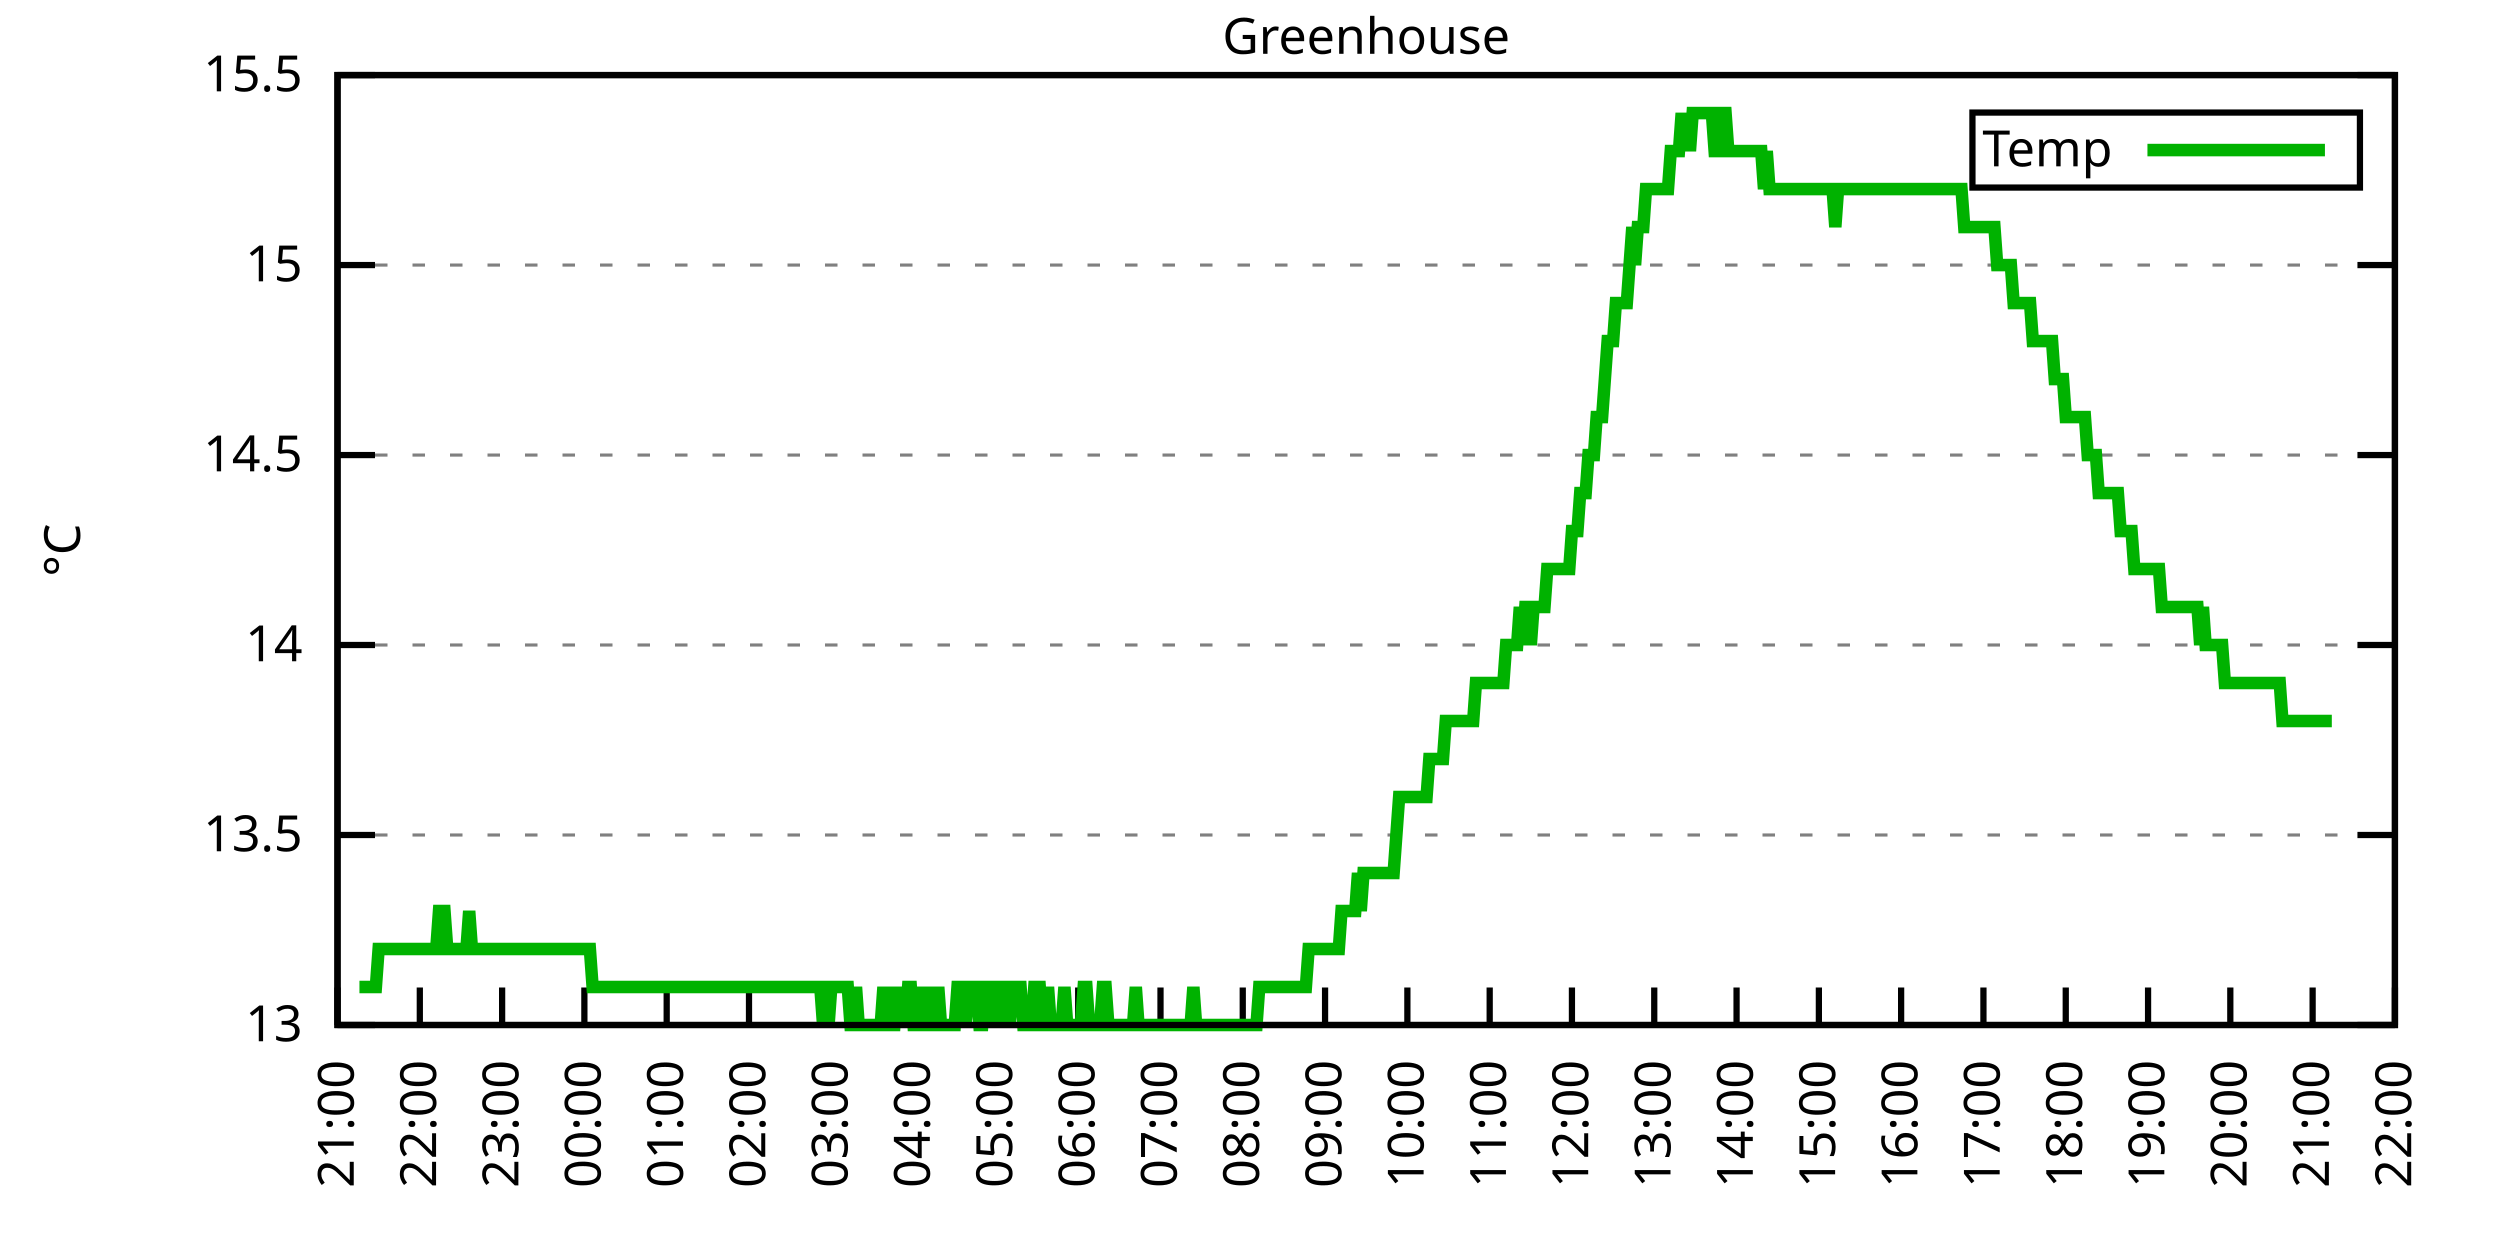
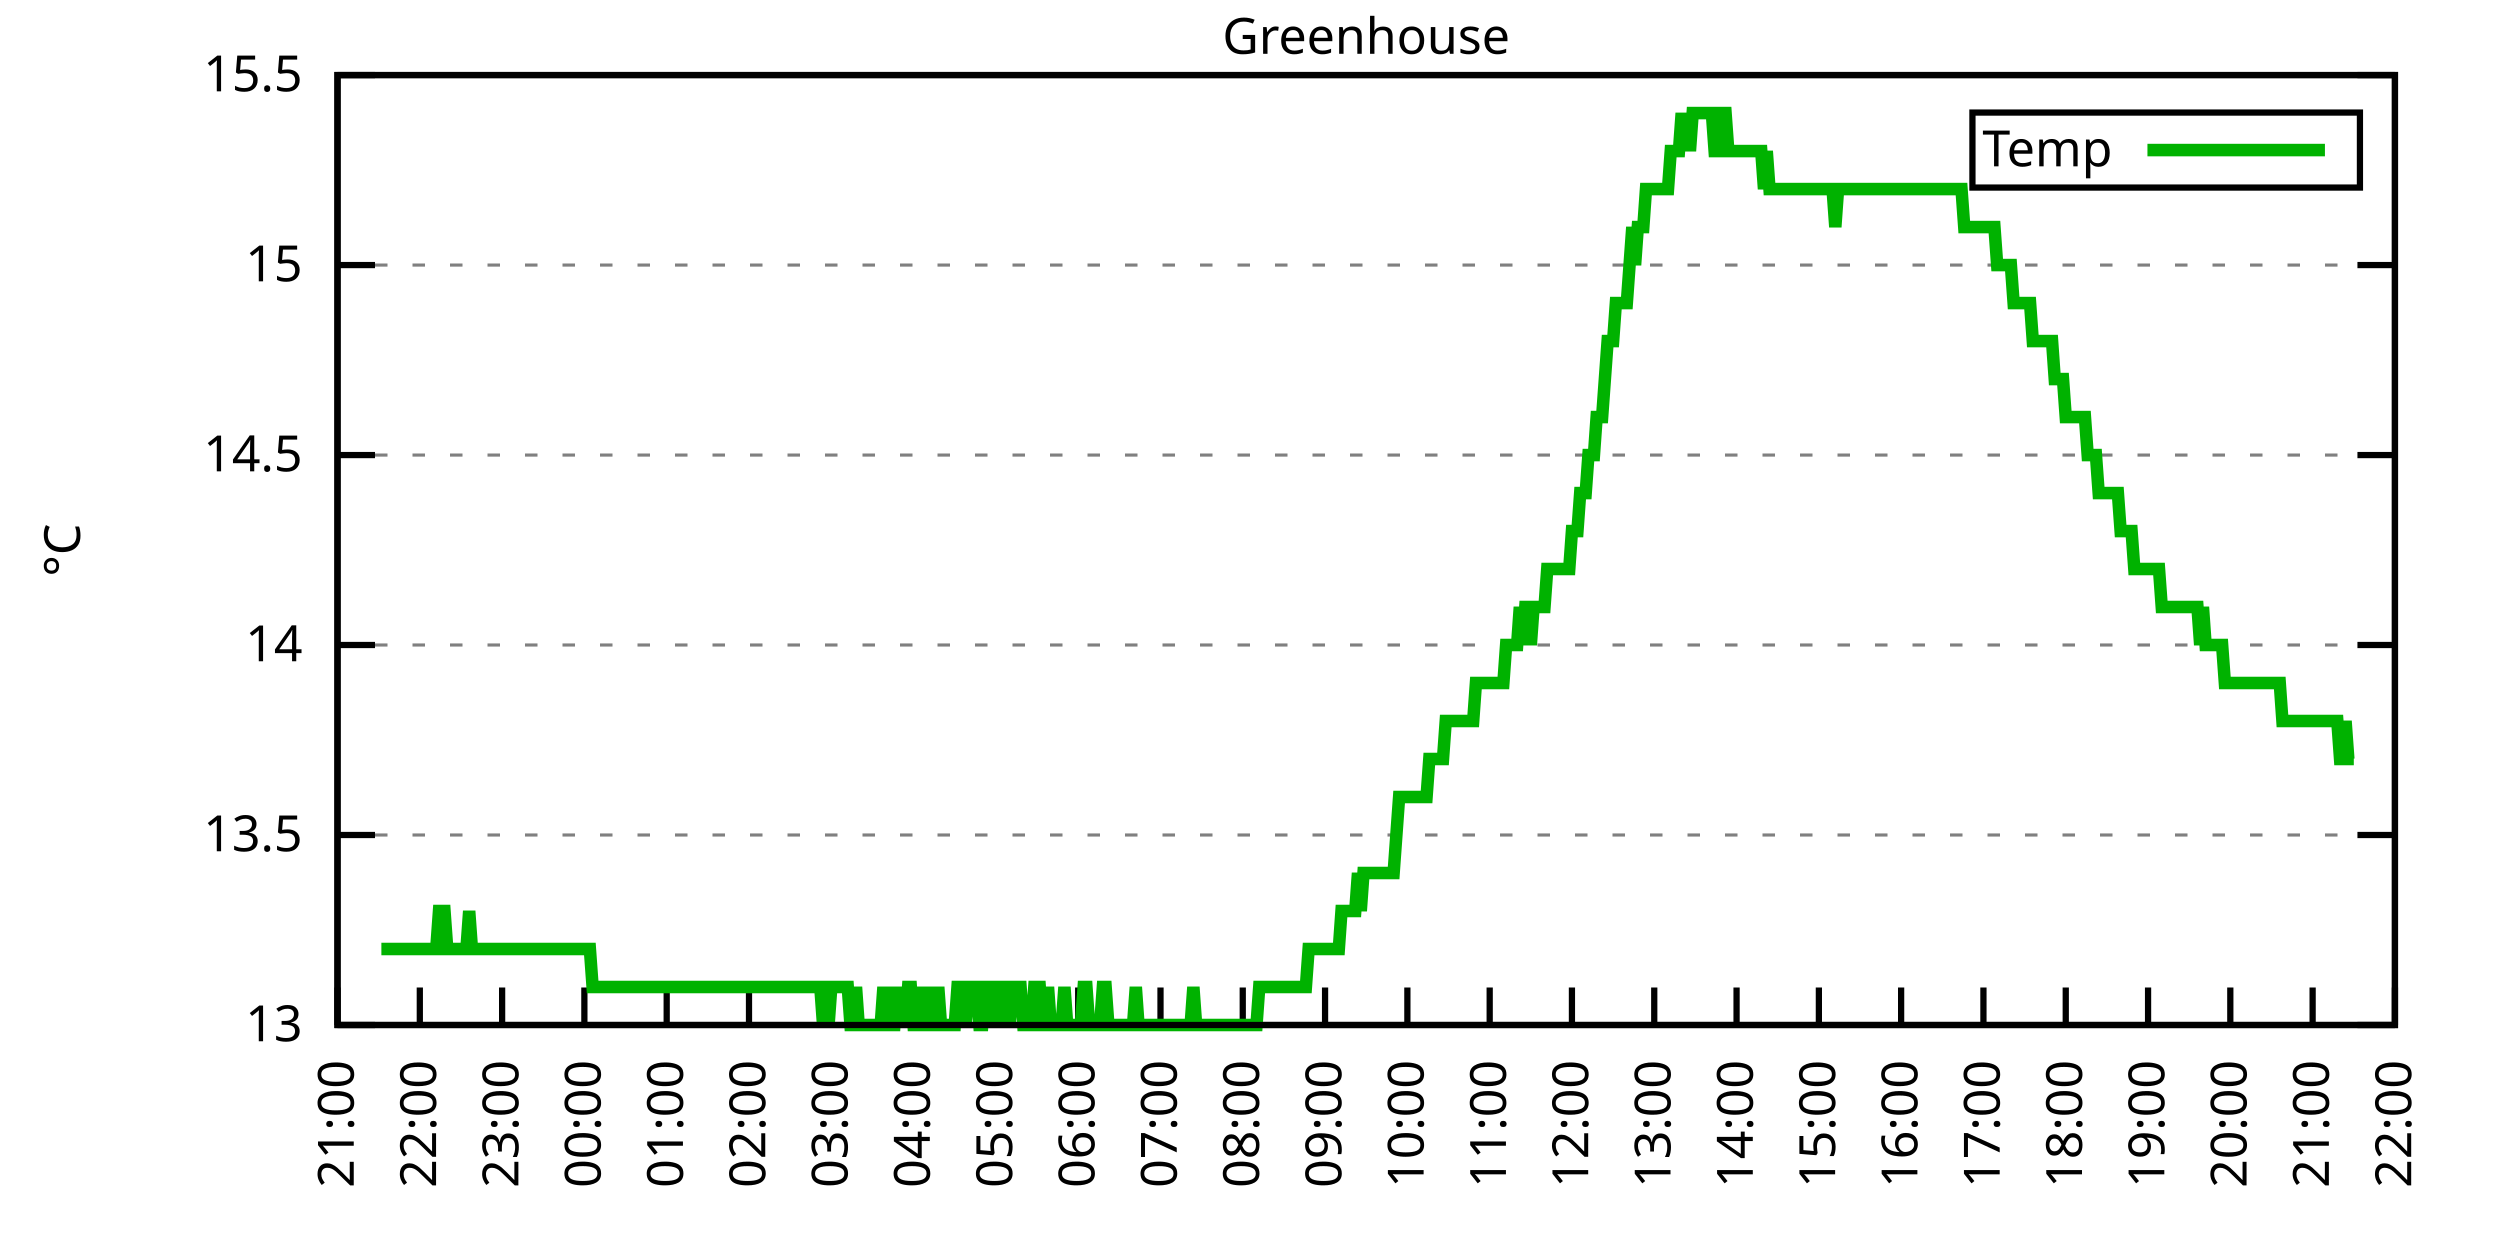
<svg xmlns="http://www.w3.org/2000/svg" xmlns:xlink="http://www.w3.org/1999/xlink" width="400" height="200" viewBox="0 0 400 200">
  <g id="gnuplot_canvas">
    <rect x="0" y="0" width="400" height="200" fill="none" />
    <defs>
      <circle id="gpDot" r="0.5" stroke-width="0.5" stroke="currentColor" />
      <path id="gpPt0" stroke-width="0.333" stroke="currentColor" d="M-1,0 h2 M0,-1 v2" />
      <path id="gpPt1" stroke-width="0.333" stroke="currentColor" d="M-1,-1 L1,1 M1,-1 L-1,1" />
      <path id="gpPt2" stroke-width="0.333" stroke="currentColor" d="M-1,0 L1,0 M0,-1 L0,1 M-1,-1 L1,1 M-1,1 L1,-1" />
      <rect id="gpPt3" stroke-width="0.333" stroke="currentColor" x="-1" y="-1" width="2" height="2" />
      <rect id="gpPt4" stroke-width="0.333" stroke="currentColor" fill="currentColor" x="-1" y="-1" width="2" height="2" />
      <circle id="gpPt5" stroke-width="0.333" stroke="currentColor" cx="0" cy="0" r="1" />
      <use xlink:href="#gpPt5" id="gpPt6" fill="currentColor" stroke="none" />
      <path id="gpPt7" stroke-width="0.333" stroke="currentColor" d="M0,-1.33 L-1.33,0.67 L1.33,0.67 z" />
      <use xlink:href="#gpPt7" id="gpPt8" fill="currentColor" stroke="none" />
      <use xlink:href="#gpPt7" id="gpPt9" stroke="currentColor" transform="rotate(180)" />
      <use xlink:href="#gpPt9" id="gpPt10" fill="currentColor" stroke="none" />
      <use xlink:href="#gpPt3" id="gpPt11" stroke="currentColor" transform="rotate(45)" />
      <use xlink:href="#gpPt11" id="gpPt12" fill="currentColor" stroke="none" />
      <path id="gpPt13" stroke-width="0.333" stroke="currentColor" d="M0,1.330 L1.265,0.411 L0.782,-1.067 L-0.782,-1.076 L-1.265,0.411 z" />
      <use xlink:href="#gpPt13" id="gpPt14" fill="currentColor" stroke="none" />
      <filter id="textbox" filterUnits="objectBoundingBox" x="0" y="0" height="1" width="1">
        <feFlood flood-color="white" flood-opacity="1" result="bgnd" />
        <feComposite in="SourceGraphic" in2="bgnd" operator="atop" />
      </filter>
      <filter id="greybox" filterUnits="objectBoundingBox" x="0" y="0" height="1" width="1">
        <feFlood flood-color="lightgrey" flood-opacity="1" result="grey" />
        <feComposite in="SourceGraphic" in2="grey" operator="atop" />
      </filter>
    </defs>
    <g fill="none" color="white" stroke="currentColor" stroke-width="1.00" stroke-linecap="butt" stroke-linejoin="miter">
</g>
    <g fill="none" color="black" stroke="currentColor" stroke-width="1.00" stroke-linecap="butt" stroke-linejoin="miter">
      <g stroke="none" shape-rendering="crispEdges">
        <polygon fill="rgb(255, 255, 255)" points="54.00,164.00 383.18,164.00 383.18,12.02 54.00,12.02 " />
      </g>
    </g>
    <g fill="none" color="black" stroke="currentColor" stroke-width="1.00" stroke-linecap="butt" stroke-linejoin="miter">
</g>
    <g fill="none" color="black" stroke="black" stroke-width="0.50" stroke-linecap="butt" stroke-linejoin="miter">
</g>
    <g fill="none" color="gray" stroke="currentColor" stroke-width="0.50" stroke-linecap="butt" stroke-linejoin="miter">
      <path stroke="gray" stroke-dasharray="2,4" class="gridline" d="M54.00,164.00 L383.19,164.00  " />
    </g>
    <g fill="none" color="gray" stroke="gray" stroke-width="1.00" stroke-linecap="butt" stroke-linejoin="miter">
</g>
    <g fill="none" color="black" stroke="currentColor" stroke-width="1.00" stroke-linecap="butt" stroke-linejoin="miter">
      <path stroke="black" d="M54.00,164.00 L60.00,164.00 M383.19,164.00 L377.19,164.00  " />
      <g transform="translate(48.40,166.60)" stroke="none" fill="black" font-family="Sans" font-size="8.00" text-anchor="end">
        <text>
          <tspan font-family="Sans"> 13</tspan>
        </text>
      </g>
    </g>
    <g fill="none" color="black" stroke="currentColor" stroke-width="1.00" stroke-linecap="butt" stroke-linejoin="miter">
</g>
    <g fill="none" color="black" stroke="black" stroke-width="0.50" stroke-linecap="butt" stroke-linejoin="miter">
</g>
    <g fill="none" color="gray" stroke="currentColor" stroke-width="0.50" stroke-linecap="butt" stroke-linejoin="miter">
      <path stroke="gray" stroke-dasharray="2,4" class="gridline" d="M54.00,133.60 L383.19,133.60  " />
    </g>
    <g fill="none" color="gray" stroke="gray" stroke-width="1.00" stroke-linecap="butt" stroke-linejoin="miter">
</g>
    <g fill="none" color="black" stroke="currentColor" stroke-width="1.00" stroke-linecap="butt" stroke-linejoin="miter">
      <path stroke="black" d="M54.00,133.60 L60.00,133.60 M383.19,133.60 L377.19,133.60  " />
      <g transform="translate(48.40,136.20)" stroke="none" fill="black" font-family="Sans" font-size="8.00" text-anchor="end">
        <text>
          <tspan font-family="Sans"> 13.5</tspan>
        </text>
      </g>
    </g>
    <g fill="none" color="black" stroke="currentColor" stroke-width="1.00" stroke-linecap="butt" stroke-linejoin="miter">
</g>
    <g fill="none" color="black" stroke="black" stroke-width="0.50" stroke-linecap="butt" stroke-linejoin="miter">
</g>
    <g fill="none" color="gray" stroke="currentColor" stroke-width="0.50" stroke-linecap="butt" stroke-linejoin="miter">
      <path stroke="gray" stroke-dasharray="2,4" class="gridline" d="M54.00,103.20 L383.19,103.20  " />
    </g>
    <g fill="none" color="gray" stroke="gray" stroke-width="1.00" stroke-linecap="butt" stroke-linejoin="miter">
</g>
    <g fill="none" color="black" stroke="currentColor" stroke-width="1.00" stroke-linecap="butt" stroke-linejoin="miter">
      <path stroke="black" d="M54.00,103.20 L60.00,103.20 M383.19,103.20 L377.19,103.20  " />
      <g transform="translate(48.40,105.80)" stroke="none" fill="black" font-family="Sans" font-size="8.00" text-anchor="end">
        <text>
          <tspan font-family="Sans"> 14</tspan>
        </text>
      </g>
    </g>
    <g fill="none" color="black" stroke="currentColor" stroke-width="1.00" stroke-linecap="butt" stroke-linejoin="miter">
</g>
    <g fill="none" color="black" stroke="black" stroke-width="0.50" stroke-linecap="butt" stroke-linejoin="miter">
</g>
    <g fill="none" color="gray" stroke="currentColor" stroke-width="0.50" stroke-linecap="butt" stroke-linejoin="miter">
      <path stroke="gray" stroke-dasharray="2,4" class="gridline" d="M54.00,72.81 L383.19,72.81  " />
    </g>
    <g fill="none" color="gray" stroke="gray" stroke-width="1.00" stroke-linecap="butt" stroke-linejoin="miter">
</g>
    <g fill="none" color="black" stroke="currentColor" stroke-width="1.00" stroke-linecap="butt" stroke-linejoin="miter">
      <path stroke="black" d="M54.00,72.81 L60.00,72.81 M383.19,72.81 L377.19,72.81  " />
      <g transform="translate(48.40,75.41)" stroke="none" fill="black" font-family="Sans" font-size="8.00" text-anchor="end">
        <text>
          <tspan font-family="Sans"> 14.5</tspan>
        </text>
      </g>
    </g>
    <g fill="none" color="black" stroke="currentColor" stroke-width="1.00" stroke-linecap="butt" stroke-linejoin="miter">
</g>
    <g fill="none" color="black" stroke="black" stroke-width="0.50" stroke-linecap="butt" stroke-linejoin="miter">
</g>
    <g fill="none" color="gray" stroke="currentColor" stroke-width="0.50" stroke-linecap="butt" stroke-linejoin="miter">
      <path stroke="gray" stroke-dasharray="2,4" class="gridline" d="M54.00,42.41 L383.19,42.41  " />
    </g>
    <g fill="none" color="gray" stroke="gray" stroke-width="1.00" stroke-linecap="butt" stroke-linejoin="miter">
</g>
    <g fill="none" color="black" stroke="currentColor" stroke-width="1.00" stroke-linecap="butt" stroke-linejoin="miter">
      <path stroke="black" d="M54.00,42.41 L60.00,42.41 M383.19,42.41 L377.19,42.41  " />
      <g transform="translate(48.40,45.01)" stroke="none" fill="black" font-family="Sans" font-size="8.00" text-anchor="end">
        <text>
          <tspan font-family="Sans"> 15</tspan>
        </text>
      </g>
    </g>
    <g fill="none" color="black" stroke="currentColor" stroke-width="1.00" stroke-linecap="butt" stroke-linejoin="miter">
</g>
    <g fill="none" color="black" stroke="black" stroke-width="0.50" stroke-linecap="butt" stroke-linejoin="miter">
</g>
    <g fill="none" color="gray" stroke="currentColor" stroke-width="0.50" stroke-linecap="butt" stroke-linejoin="miter">
      <path stroke="gray" stroke-dasharray="2,4" class="gridline" d="M54.00,12.01 L383.19,12.01  " />
    </g>
    <g fill="none" color="gray" stroke="gray" stroke-width="1.00" stroke-linecap="butt" stroke-linejoin="miter">
</g>
    <g fill="none" color="black" stroke="currentColor" stroke-width="1.00" stroke-linecap="butt" stroke-linejoin="miter">
      <path stroke="black" d="M54.00,12.01 L60.00,12.01 M383.19,12.01 L377.19,12.01  " />
      <g transform="translate(48.40,14.61)" stroke="none" fill="black" font-family="Sans" font-size="8.00" text-anchor="end">
        <text>
          <tspan font-family="Sans"> 15.5</tspan>
        </text>
      </g>
    </g>
    <g fill="none" color="black" stroke="currentColor" stroke-width="1.00" stroke-linecap="butt" stroke-linejoin="miter">
      <path stroke="black" d="M54.00,164.00 L54.00,158.00  " />
      <g transform="translate(56.60,169.60) rotate(270.00)" stroke="none" fill="black" font-family="Sans" font-size="8.00" text-anchor="end">
        <text>
          <tspan font-family="Sans">21:00</tspan>
        </text>
      </g>
    </g>
    <g fill="none" color="black" stroke="currentColor" stroke-width="1.00" stroke-linecap="butt" stroke-linejoin="miter">
      <path stroke="black" d="M67.17,164.00 L67.17,158.00  " />
      <g transform="translate(69.77,169.60) rotate(270.00)" stroke="none" fill="black" font-family="Sans" font-size="8.00" text-anchor="end">
        <text>
          <tspan font-family="Sans">22:00</tspan>
        </text>
      </g>
    </g>
    <g fill="none" color="black" stroke="currentColor" stroke-width="1.00" stroke-linecap="butt" stroke-linejoin="miter">
      <path stroke="black" d="M80.34,164.00 L80.34,158.00  " />
      <g transform="translate(82.94,169.60) rotate(270.00)" stroke="none" fill="black" font-family="Sans" font-size="8.00" text-anchor="end">
        <text>
          <tspan font-family="Sans">23:00</tspan>
        </text>
      </g>
    </g>
    <g fill="none" color="black" stroke="currentColor" stroke-width="1.00" stroke-linecap="butt" stroke-linejoin="miter">
      <path stroke="black" d="M93.50,164.00 L93.50,158.00  " />
      <g transform="translate(96.10,169.60) rotate(270.00)" stroke="none" fill="black" font-family="Sans" font-size="8.00" text-anchor="end">
        <text>
          <tspan font-family="Sans">00:00</tspan>
        </text>
      </g>
    </g>
    <g fill="none" color="black" stroke="currentColor" stroke-width="1.00" stroke-linecap="butt" stroke-linejoin="miter">
      <path stroke="black" d="M106.67,164.00 L106.67,158.00  " />
      <g transform="translate(109.27,169.60) rotate(270.00)" stroke="none" fill="black" font-family="Sans" font-size="8.00" text-anchor="end">
        <text>
          <tspan font-family="Sans">01:00</tspan>
        </text>
      </g>
    </g>
    <g fill="none" color="black" stroke="currentColor" stroke-width="1.00" stroke-linecap="butt" stroke-linejoin="miter">
      <path stroke="black" d="M119.84,164.00 L119.84,158.00  " />
      <g transform="translate(122.44,169.60) rotate(270.00)" stroke="none" fill="black" font-family="Sans" font-size="8.00" text-anchor="end">
        <text>
          <tspan font-family="Sans">02:00</tspan>
        </text>
      </g>
    </g>
    <g fill="none" color="black" stroke="currentColor" stroke-width="1.00" stroke-linecap="butt" stroke-linejoin="miter">
      <path stroke="black" d="M133.01,164.00 L133.01,158.00  " />
      <g transform="translate(135.61,169.60) rotate(270.00)" stroke="none" fill="black" font-family="Sans" font-size="8.00" text-anchor="end">
        <text>
          <tspan font-family="Sans">03:00</tspan>
        </text>
      </g>
    </g>
    <g fill="none" color="black" stroke="currentColor" stroke-width="1.00" stroke-linecap="butt" stroke-linejoin="miter">
      <path stroke="black" d="M146.17,164.00 L146.17,158.00  " />
      <g transform="translate(148.77,169.60) rotate(270.00)" stroke="none" fill="black" font-family="Sans" font-size="8.00" text-anchor="end">
        <text>
          <tspan font-family="Sans">04:00</tspan>
        </text>
      </g>
    </g>
    <g fill="none" color="black" stroke="currentColor" stroke-width="1.00" stroke-linecap="butt" stroke-linejoin="miter">
      <path stroke="black" d="M159.34,164.00 L159.34,158.00  " />
      <g transform="translate(161.94,169.60) rotate(270.00)" stroke="none" fill="black" font-family="Sans" font-size="8.00" text-anchor="end">
        <text>
          <tspan font-family="Sans">05:00</tspan>
        </text>
      </g>
    </g>
    <g fill="none" color="black" stroke="currentColor" stroke-width="1.00" stroke-linecap="butt" stroke-linejoin="miter">
      <path stroke="black" d="M172.51,164.00 L172.51,158.00  " />
      <g transform="translate(175.11,169.60) rotate(270.00)" stroke="none" fill="black" font-family="Sans" font-size="8.00" text-anchor="end">
        <text>
          <tspan font-family="Sans">06:00</tspan>
        </text>
      </g>
    </g>
    <g fill="none" color="black" stroke="currentColor" stroke-width="1.00" stroke-linecap="butt" stroke-linejoin="miter">
      <path stroke="black" d="M185.68,164.00 L185.68,158.00  " />
      <g transform="translate(188.28,169.60) rotate(270.00)" stroke="none" fill="black" font-family="Sans" font-size="8.00" text-anchor="end">
        <text>
          <tspan font-family="Sans">07:00</tspan>
        </text>
      </g>
    </g>
    <g fill="none" color="black" stroke="currentColor" stroke-width="1.00" stroke-linecap="butt" stroke-linejoin="miter">
      <path stroke="black" d="M198.84,164.00 L198.84,158.00  " />
      <g transform="translate(201.44,169.60) rotate(270.00)" stroke="none" fill="black" font-family="Sans" font-size="8.00" text-anchor="end">
        <text>
          <tspan font-family="Sans">08:00</tspan>
        </text>
      </g>
    </g>
    <g fill="none" color="black" stroke="currentColor" stroke-width="1.00" stroke-linecap="butt" stroke-linejoin="miter">
      <path stroke="black" d="M212.01,164.00 L212.01,158.00  " />
      <g transform="translate(214.61,169.60) rotate(270.00)" stroke="none" fill="black" font-family="Sans" font-size="8.00" text-anchor="end">
        <text>
          <tspan font-family="Sans">09:00</tspan>
        </text>
      </g>
    </g>
    <g fill="none" color="black" stroke="currentColor" stroke-width="1.00" stroke-linecap="butt" stroke-linejoin="miter">
      <path stroke="black" d="M225.18,164.00 L225.18,158.00  " />
      <g transform="translate(227.78,169.60) rotate(270.00)" stroke="none" fill="black" font-family="Sans" font-size="8.00" text-anchor="end">
        <text>
          <tspan font-family="Sans">10:00</tspan>
        </text>
      </g>
    </g>
    <g fill="none" color="black" stroke="currentColor" stroke-width="1.00" stroke-linecap="butt" stroke-linejoin="miter">
      <path stroke="black" d="M238.35,164.00 L238.35,158.00  " />
      <g transform="translate(240.95,169.60) rotate(270.00)" stroke="none" fill="black" font-family="Sans" font-size="8.00" text-anchor="end">
        <text>
          <tspan font-family="Sans">11:00</tspan>
        </text>
      </g>
    </g>
    <g fill="none" color="black" stroke="currentColor" stroke-width="1.00" stroke-linecap="butt" stroke-linejoin="miter">
      <path stroke="black" d="M251.51,164.00 L251.51,158.00  " />
      <g transform="translate(254.11,169.60) rotate(270.00)" stroke="none" fill="black" font-family="Sans" font-size="8.00" text-anchor="end">
        <text>
          <tspan font-family="Sans">12:00</tspan>
        </text>
      </g>
    </g>
    <g fill="none" color="black" stroke="currentColor" stroke-width="1.00" stroke-linecap="butt" stroke-linejoin="miter">
      <path stroke="black" d="M264.68,164.00 L264.68,158.00  " />
      <g transform="translate(267.28,169.60) rotate(270.00)" stroke="none" fill="black" font-family="Sans" font-size="8.00" text-anchor="end">
        <text>
          <tspan font-family="Sans">13:00</tspan>
        </text>
      </g>
    </g>
    <g fill="none" color="black" stroke="currentColor" stroke-width="1.00" stroke-linecap="butt" stroke-linejoin="miter">
      <path stroke="black" d="M277.85,164.00 L277.85,158.00  " />
      <g transform="translate(280.45,169.60) rotate(270.00)" stroke="none" fill="black" font-family="Sans" font-size="8.00" text-anchor="end">
        <text>
          <tspan font-family="Sans">14:00</tspan>
        </text>
      </g>
    </g>
    <g fill="none" color="black" stroke="currentColor" stroke-width="1.00" stroke-linecap="butt" stroke-linejoin="miter">
      <path stroke="black" d="M291.02,164.00 L291.02,158.00  " />
      <g transform="translate(293.62,169.60) rotate(270.00)" stroke="none" fill="black" font-family="Sans" font-size="8.00" text-anchor="end">
        <text>
          <tspan font-family="Sans">15:00</tspan>
        </text>
      </g>
    </g>
    <g fill="none" color="black" stroke="currentColor" stroke-width="1.00" stroke-linecap="butt" stroke-linejoin="miter">
      <path stroke="black" d="M304.18,164.00 L304.18,158.00  " />
      <g transform="translate(306.78,169.60) rotate(270.00)" stroke="none" fill="black" font-family="Sans" font-size="8.00" text-anchor="end">
        <text>
          <tspan font-family="Sans">16:00</tspan>
        </text>
      </g>
    </g>
    <g fill="none" color="black" stroke="currentColor" stroke-width="1.00" stroke-linecap="butt" stroke-linejoin="miter">
      <path stroke="black" d="M317.35,164.00 L317.35,158.00  " />
      <g transform="translate(319.95,169.60) rotate(270.00)" stroke="none" fill="black" font-family="Sans" font-size="8.00" text-anchor="end">
        <text>
          <tspan font-family="Sans">17:00</tspan>
        </text>
      </g>
    </g>
    <g fill="none" color="black" stroke="currentColor" stroke-width="1.00" stroke-linecap="butt" stroke-linejoin="miter">
      <path stroke="black" d="M330.52,164.00 L330.52,158.00  " />
      <g transform="translate(333.12,169.60) rotate(270.00)" stroke="none" fill="black" font-family="Sans" font-size="8.00" text-anchor="end">
        <text>
          <tspan font-family="Sans">18:00</tspan>
        </text>
      </g>
    </g>
    <g fill="none" color="black" stroke="currentColor" stroke-width="1.00" stroke-linecap="butt" stroke-linejoin="miter">
      <path stroke="black" d="M343.69,164.00 L343.69,158.00  " />
      <g transform="translate(346.29,169.60) rotate(270.00)" stroke="none" fill="black" font-family="Sans" font-size="8.00" text-anchor="end">
        <text>
          <tspan font-family="Sans">19:00</tspan>
        </text>
      </g>
    </g>
    <g fill="none" color="black" stroke="currentColor" stroke-width="1.00" stroke-linecap="butt" stroke-linejoin="miter">
      <path stroke="black" d="M356.85,164.00 L356.85,158.00  " />
      <g transform="translate(359.45,169.60) rotate(270.00)" stroke="none" fill="black" font-family="Sans" font-size="8.00" text-anchor="end">
        <text>
          <tspan font-family="Sans">20:00</tspan>
        </text>
      </g>
    </g>
    <g fill="none" color="black" stroke="currentColor" stroke-width="1.00" stroke-linecap="butt" stroke-linejoin="miter">
      <path stroke="black" d="M370.02,164.00 L370.02,158.00  " />
      <g transform="translate(372.62,169.60) rotate(270.00)" stroke="none" fill="black" font-family="Sans" font-size="8.00" text-anchor="end">
        <text>
          <tspan font-family="Sans">21:00</tspan>
        </text>
      </g>
    </g>
    <g fill="none" color="black" stroke="currentColor" stroke-width="1.00" stroke-linecap="butt" stroke-linejoin="miter">
      <path stroke="black" d="M383.19,164.00 L383.19,158.00  " />
      <g transform="translate(385.79,169.60) rotate(270.00)" stroke="none" fill="black" font-family="Sans" font-size="8.00" text-anchor="end">
        <text>
          <tspan font-family="Sans">22:00</tspan>
        </text>
      </g>
    </g>
    <g fill="none" color="black" stroke="currentColor" stroke-width="1.00" stroke-linecap="butt" stroke-linejoin="miter">
</g>
    <g fill="none" color="black" stroke="currentColor" stroke-width="1.00" stroke-linecap="butt" stroke-linejoin="miter">
      <path stroke="black" d="M54.00,12.01 L54.00,164.00 L383.19,164.00 L383.19,12.01 L54.00,12.01 Z  " />
    </g>
    <g fill="none" color="black" stroke="currentColor" stroke-width="1.00" stroke-linecap="butt" stroke-linejoin="miter">
</g>
    <g fill="none" color="black" stroke="currentColor" stroke-width="1.00" stroke-linecap="butt" stroke-linejoin="miter">
      <path stroke="black" d="M315.59,30.01 L315.59,18.01 L377.59,18.01 L377.59,30.01 L315.59,30.01 Z  " />
    </g>
    <g id="Greenhouse_plot_1">
      <g fill="none" color="white" stroke="black" stroke-width="2.00" stroke-linecap="butt" stroke-linejoin="miter">
</g>
      <g fill="none" color="black" stroke="currentColor" stroke-width="2.00" stroke-linecap="butt" stroke-linejoin="miter">
        <g transform="translate(337.99,26.61)" stroke="none" fill="black" font-family="Sans" font-size="8.00" text-anchor="end">
          <text>
            <tspan font-family="Sans">Temp</tspan>
          </text>
        </g>
      </g>
      <g fill="none" color="black" stroke="currentColor" stroke-width="2.00" stroke-linecap="butt" stroke-linejoin="miter">
-         <path stroke="rgb(  0, 178,   0)" d="M343.59,24.01 L371.99,24.01 M57.51,157.92 L57.95,157.92 L58.39,157.92 L58.83,157.92 L59.27,157.92 L59.71,157.92   L60.14,157.92 L60.58,151.84 L61.02,151.84 L61.46,151.84 L61.90,151.84 L62.34,151.84 L62.78,151.84 L63.22,151.84   L63.66,151.84 L64.10,151.84 L64.53,151.84 L64.97,151.84 L65.41,151.84 L65.85,151.84 L66.29,151.84 L66.73,151.84   L67.17,151.84 L67.61,151.84 L68.05,151.84 L68.48,151.84 L68.92,151.84 L69.36,151.84 L69.80,151.84 L70.24,145.76   L70.68,145.76 L71.12,145.76 L71.56,151.84 L72.00,151.84 L72.43,151.84 L72.87,151.84 L73.31,151.84 L73.75,151.84   L74.19,151.84 L74.63,151.84 L75.07,145.76 L75.51,151.84 L75.95,151.84 L76.38,151.84 L76.82,151.84 L77.26,151.84   L77.70,151.84 L78.14,151.84 L78.58,151.84 L79.02,151.84 L79.46,151.84 L79.90,151.84 L80.34,151.84 L80.77,151.84   L81.21,151.84 L81.65,151.84 L82.09,151.84 L82.53,151.84 L82.97,151.84 L83.41,151.84 L83.85,151.84 L84.29,151.84   L84.72,151.84 L85.16,151.84 L85.60,151.84 L86.04,151.84 L86.48,151.84 L86.92,151.84 L87.36,151.84 L87.80,151.84   L88.24,151.84 L88.67,151.84 L89.11,151.84 L89.55,151.84 L89.99,151.84 L90.43,151.84 L90.87,151.84 L91.31,151.84   L91.75,151.84 L92.19,151.84 L92.62,151.84 L93.06,151.84 L93.50,151.84 L93.94,151.84 L94.38,151.84 L94.82,157.92   L95.26,157.92 L95.70,157.92 L96.14,157.92 L96.58,157.92 L97.01,157.92 L97.45,157.92 L97.89,157.92 L98.33,157.92   L98.77,157.92 L99.21,157.92 L99.65,157.92 L100.09,157.92 L100.53,157.92 L100.96,157.92 L101.40,157.92 L101.84,157.92   L102.28,157.92 L102.72,157.92 L103.16,157.92 L103.60,157.92 L104.04,157.92 L104.48,157.92 L104.91,157.92 L105.35,157.92   L105.79,157.92 L106.23,157.92 L106.67,157.92 L107.11,157.92 L107.55,157.92 L107.99,157.92 L108.43,157.92 L108.87,157.92   L109.30,157.92 L109.74,157.92 L110.18,157.92 L110.62,157.92 L111.06,157.92 L111.50,157.92 L111.94,157.92 L112.38,157.92   L112.82,157.92 L113.25,157.92 L113.69,157.92 L114.13,157.92 L114.57,157.92 L115.01,157.92 L115.45,157.92 L115.89,157.92   L116.33,157.92 L116.77,157.92 L117.20,157.92 L117.64,157.92 L118.08,157.92 L118.52,157.92 L118.96,157.92 L119.40,157.92   L119.84,157.92 L120.28,157.92 L120.72,157.92 L121.15,157.92 L121.59,157.92 L122.03,157.92 L122.47,157.92 L122.91,157.92   L123.35,157.92 L123.79,157.92 L124.23,157.92 L124.67,157.92 L125.11,157.92 L125.54,157.92 L125.98,157.92 L126.42,157.92   L126.86,157.92 L127.30,157.92 L127.74,157.92 L128.18,157.92 L128.62,157.92 L129.06,157.92 L129.49,157.92 L129.93,157.92   L130.37,157.92 L130.81,157.92 L131.25,157.92 L131.69,164.00 L132.13,157.92 L132.57,164.00 L133.01,157.92 L133.44,157.92   L133.88,157.92 L134.32,157.92 L134.76,157.92 L135.20,157.92 L135.64,157.92 L136.08,164.00 L136.52,164.00 L136.96,157.92   L137.39,164.00 L137.83,164.00 L138.27,164.00 L138.71,164.00 L139.15,164.00 L139.59,164.00 L140.03,164.00 L140.47,164.00   L140.91,164.00 L141.35,157.92 L141.78,164.00 L142.22,157.92 L142.66,164.00 L143.10,164.00 L143.54,157.92 L143.98,164.00   L144.42,157.92 L144.86,164.00 L145.30,157.92 L145.73,157.92 L146.17,164.00 L146.61,164.00 L147.05,157.92 L147.49,164.00   L147.93,164.00 L148.37,157.92 L148.81,164.00 L149.25,164.00 L149.68,164.00 L150.12,157.92 L150.56,164.00 L151.00,164.00   L151.44,164.00 L151.88,164.00 L152.32,164.00 L152.76,164.00 L153.20,157.92 L153.63,157.92 L154.07,157.92 L154.51,164.00   L154.95,157.92 L155.39,157.92 L155.83,157.92 L156.27,157.92 L156.71,164.00 L157.15,164.00 L157.59,157.92 L158.02,157.92   L158.46,164.00 L158.90,157.92 L159.34,164.00 L159.78,157.92 L160.22,157.92 L160.66,164.00 L161.10,157.92 L161.54,164.00   L161.97,157.92 L162.41,157.92 L162.85,157.92 L163.29,157.92 L163.73,164.00 L164.17,164.00 L164.61,164.00 L165.05,164.00   L165.49,157.92 L165.92,157.92 L166.36,157.92 L166.80,164.00 L167.24,164.00 L167.68,157.92 L168.12,164.00 L168.56,164.00   L169.00,164.00 L169.44,164.00 L169.87,164.00 L170.31,157.92 L170.75,164.00 L171.19,164.00 L171.63,164.00 L172.07,164.00   L172.51,164.00 L172.95,164.00 L173.39,157.92 L173.83,157.92 L174.26,164.00 L174.70,164.00 L175.14,164.00 L175.58,164.00   L176.02,164.00 L176.46,157.92 L176.90,157.92 L177.34,164.00 L177.78,164.00 L178.21,164.00 L178.65,164.00 L179.09,164.00   L179.53,164.00 L179.97,164.00 L180.41,164.00 L180.85,164.00 L181.29,164.00 L181.73,157.92 L182.16,164.00 L182.60,164.00   L183.04,164.00 L183.48,164.00 L183.92,164.00 L184.36,164.00 L184.80,164.00 L185.24,164.00 L185.68,164.00 L186.11,164.00   L186.55,164.00 L186.99,164.00 L187.43,164.00 L187.87,164.00 L188.31,164.00 L188.75,164.00 L189.19,164.00 L189.63,164.00   L190.07,164.00 L190.50,164.00 L190.94,157.92 L191.38,164.00 L191.82,164.00 L192.26,164.00 L192.70,164.00 L193.14,164.00   L193.58,164.00 L194.02,164.00 L194.45,164.00 L194.89,164.00 L195.33,164.00 L195.77,164.00 L196.21,164.00 L196.65,164.00   L197.09,164.00 L197.53,164.00 L197.97,164.00 L198.40,164.00 L198.84,164.00 L199.28,164.00 L199.72,164.00 L200.16,164.00   L200.60,164.00 L201.04,164.00 L201.48,157.92 L201.92,157.92 L202.35,157.92 L202.79,157.92 L203.23,157.92 L203.67,157.92   L204.11,157.92 L204.55,157.92 L204.99,157.92 L205.43,157.92 L205.87,157.92 L206.31,157.92 L206.74,157.92 L207.18,157.92   L207.62,157.92 L208.06,157.92 L208.50,157.92 L208.94,157.92 L209.38,151.84 L209.82,151.84 L210.26,151.84 L210.69,151.84   L211.13,151.84 L211.57,151.84 L212.01,151.84 L212.45,151.84 L212.89,151.84 L213.33,151.84 L213.77,151.84 L214.21,151.84   L214.64,145.76 L215.08,145.76 L215.52,145.76 L215.96,145.76 L216.40,145.76 L216.84,145.76 L217.28,139.68 L217.72,145.76   L218.16,139.68 L218.60,139.68 L219.03,139.68 L219.47,139.68 L219.91,139.68 L220.35,139.68 L220.79,139.68 L221.23,139.68   L221.67,139.68 L222.11,139.68 L222.55,139.68 L222.98,139.68 L223.42,133.60 L223.86,127.52 L224.30,127.52 L224.74,127.52   L225.18,127.52 L225.62,127.52 L226.06,127.52 L226.50,127.52 L226.93,127.52 L227.37,127.52 L227.81,127.52 L228.25,127.52   L228.69,121.44 L229.13,121.44 L229.57,121.44 L230.01,121.44 L230.45,121.44 L230.88,121.44 L231.32,115.36 L231.76,115.36   L232.20,115.36 L232.64,115.36 L233.08,115.36 L233.52,115.36 L233.96,115.36 L234.40,115.36 L234.84,115.36 L235.27,115.36   L235.71,115.36 L236.15,109.28 L236.59,109.28 L237.03,109.28 L237.47,109.28 L237.91,109.28 L238.35,109.28 L238.79,109.28   L239.22,109.28 L239.66,109.28 L240.10,109.28 L240.54,109.28 L240.98,103.20 L241.42,103.20 L241.86,103.20 L242.30,103.20   L242.74,103.20 L243.17,97.12 L243.61,103.20 L244.05,97.12 L244.49,97.12 L244.93,103.20 L245.37,97.12 L245.81,97.12   L246.25,97.12 L246.69,97.12 L247.12,97.12 L247.56,91.04 L248.00,91.04 L248.44,91.04 L248.88,91.04 L249.32,91.04   L249.76,91.04 L250.20,91.04 L250.64,91.04 L251.08,91.04 L251.51,84.97 L251.95,84.97 L252.39,84.97 L252.83,78.89   L253.27,78.89 L253.71,78.89 L254.15,72.81 L254.59,72.81 L255.03,72.81 L255.46,66.73 L255.90,66.73 L256.34,66.73   L256.78,60.65 L257.22,54.57 L257.66,54.57 L258.10,54.57 L258.54,48.49 L258.98,48.49 L259.41,48.49 L259.85,48.49   L260.29,48.49 L260.73,42.41 L261.17,36.33 L261.61,42.41 L262.05,36.33 L262.49,36.33 L262.93,36.33 L263.36,30.25   L263.80,30.25 L264.24,30.25 L264.68,30.25 L265.12,30.25 L265.56,30.25 L266.00,30.25 L266.44,30.25 L266.88,30.25   L267.32,24.17 L267.75,24.17 L268.19,24.17 L268.63,24.17 L269.07,18.09 L269.51,24.17 L269.95,18.09 L270.39,24.17   L270.83,18.09 L271.27,18.09 L271.70,18.09 L272.14,18.09 L272.58,18.09 L273.02,18.09 L273.46,18.09 L273.90,18.09   L274.34,24.17 L274.78,24.17 L275.22,24.17 L275.65,18.09 L276.09,18.09 L276.53,24.17 L276.97,24.17 L277.41,24.17   L277.85,24.17 L278.29,24.17 L278.73,24.17 L279.17,24.17 L279.60,24.17 L280.04,24.17 L280.48,24.17 L280.92,24.17   L281.36,24.17 L281.80,24.17 L282.24,30.25 L282.68,24.17 L283.12,30.25 L283.56,30.25 L283.99,30.25 L284.43,30.25   L284.87,30.25 L285.31,30.25 L285.75,30.25 L286.19,30.25 L286.63,30.25 L287.07,30.25 L287.51,30.25 L287.94,30.25   L288.38,30.25 L288.82,30.25 L289.26,30.25 L289.70,30.25 L290.14,30.25 L290.58,30.25 L291.02,30.25 L291.46,30.25   L291.89,30.25 L292.33,30.25 L292.77,30.25 L293.21,30.25 L293.65,36.33 L294.09,30.25 L294.53,30.25 L294.97,30.25   L295.41,30.25 L295.84,30.25 L296.28,30.25 L296.72,30.25 L297.16,30.25 L297.60,30.25 L298.04,30.25 L298.48,30.25   L298.92,30.25 L299.36,30.25 L299.80,30.25 L300.23,30.25 L300.67,30.25 L301.11,30.25 L301.55,30.25 L301.99,30.25   L302.43,30.25 L302.87,30.25 L303.31,30.25 L303.75,30.25 L304.18,30.25 L304.62,30.25 L305.06,30.25 L305.50,30.25   L305.94,30.25 L306.38,30.25 L306.82,30.25 L307.26,30.25 L307.70,30.25 L308.13,30.25 L308.57,30.25 L309.01,30.25   L309.45,30.25 L309.89,30.25 L310.33,30.25 L310.77,30.25 L311.21,30.25 L311.65,30.25 L312.08,30.25 L312.52,30.25   L312.96,30.25 L313.40,30.25 L313.84,30.25 L314.28,36.33 L314.72,36.33 L315.16,36.33 L315.60,36.33 L316.04,36.33   L316.47,36.33 L316.91,36.33 L317.35,36.33 L317.79,36.33 L318.23,36.33 L318.67,36.33 L319.11,36.33 L319.55,42.41   L319.99,42.41 L320.42,42.41 L320.86,42.41 L321.30,42.41 L321.74,42.41 L322.18,48.49 L322.62,48.49 L323.06,48.49   L323.50,48.49 L323.94,48.49 L324.37,48.49 L324.81,48.49 L325.25,54.57 L325.69,54.57 L326.13,54.57 L326.57,54.57   L327.01,54.57 L327.45,54.57 L327.89,54.57 L328.33,54.57 L328.76,60.65 L329.20,60.65 L329.64,60.65 L330.08,60.65   L330.52,66.73 L330.96,66.73 L331.40,66.73 L331.84,66.73 L332.28,66.73 L332.71,66.73 L333.15,66.73 L333.59,66.73   L334.03,72.81 L334.47,72.81 L334.91,72.81 L335.35,72.81 L335.79,78.89 L336.23,78.89 L336.66,78.89 L337.10,78.89   L337.54,78.89 L337.98,78.89 L338.42,78.89 L338.86,78.89 L339.30,84.97 L339.74,84.97 L340.18,84.97 L340.61,84.97   L341.05,84.97 L341.49,91.04 L341.93,91.04 L342.37,91.04 L342.81,91.04 L343.25,91.04 L343.69,91.04 L344.13,91.04   L344.57,91.04 L345.00,91.04 L345.44,91.04 L345.88,97.12 L346.32,97.12 L346.76,97.12 L347.20,97.12 L347.64,97.12   L348.08,97.12 L348.52,97.12 L348.95,97.12 L349.39,97.12 L349.83,97.12 L350.27,97.12 L350.71,97.12 L351.15,97.12   L351.59,97.12 L352.03,103.20 L352.47,97.12 L352.90,103.20 L353.34,103.20 L353.78,103.20 L354.22,103.20 L354.66,103.20   L355.10,103.20 L355.54,103.20 L355.98,109.28 L356.42,109.28 L356.85,109.28 L357.29,109.28 L357.73,109.28 L358.17,109.28   L358.61,109.28 L359.05,109.28 L359.49,109.28 L359.93,109.28 L360.37,109.28 L360.81,109.28 L361.24,109.28 L361.68,109.28   L362.12,109.28 L362.56,109.28 L363.00,109.28 L363.44,109.28 L363.88,109.28 L364.32,109.28 L364.76,109.28 L365.19,115.36   L365.63,115.36 L366.07,115.36 L366.51,115.36 L366.95,115.36 L367.39,115.36 L367.83,115.36 L368.27,115.36 L368.71,115.36   L369.14,115.36 L369.58,115.36 L370.02,115.36 L370.46,115.36 L370.90,115.36 L371.34,115.36 L371.78,115.36 L372.22,115.36   L372.66,115.36 L373.09,115.36  " />
+         <path stroke="rgb(  0, 178,   0)" d="M343.59,24.01 L371.99,24.01 M61.02,151.84 L61.46,151.84 L61.90,151.84 L62.34,151.84 L62.78,151.84 L63.22,151.84   L63.66,151.84 L64.10,151.84 L64.53,151.84 L64.97,151.84 L65.41,151.84 L65.85,151.84 L66.29,151.84 L66.73,151.84   L67.17,151.84 L67.61,151.84 L68.05,151.84 L68.48,151.84 L68.92,151.84 L69.36,151.84 L69.80,151.84 L70.24,145.76   L70.68,145.76 L71.12,145.76 L71.56,151.84 L72.00,151.84 L72.43,151.84 L72.87,151.84 L73.31,151.84 L73.75,151.84   L74.19,151.84 L74.63,151.84 L75.07,145.76 L75.51,151.84 L75.95,151.84 L76.38,151.84 L76.82,151.84 L77.26,151.84   L77.70,151.84 L78.14,151.84 L78.58,151.84 L79.02,151.84 L79.46,151.84 L79.90,151.84 L80.34,151.84 L80.77,151.84   L81.21,151.84 L81.65,151.84 L82.09,151.84 L82.53,151.84 L82.97,151.84 L83.41,151.84 L83.85,151.84 L84.29,151.84   L84.72,151.84 L85.16,151.84 L85.60,151.84 L86.04,151.84 L86.48,151.84 L86.92,151.84 L87.36,151.84 L87.80,151.84   L88.24,151.84 L88.67,151.84 L89.11,151.84 L89.55,151.84 L89.99,151.84 L90.43,151.84 L90.87,151.84 L91.31,151.84   L91.75,151.84 L92.19,151.84 L92.62,151.84 L93.06,151.84 L93.50,151.84 L93.94,151.84 L94.38,151.84 L94.82,157.92   L95.26,157.92 L95.70,157.92 L96.14,157.92 L96.58,157.92 L97.01,157.92 L97.45,157.92 L97.89,157.92 L98.33,157.92   L98.77,157.92 L99.21,157.92 L99.65,157.92 L100.09,157.92 L100.53,157.92 L100.96,157.92 L101.40,157.92 L101.84,157.92   L102.28,157.92 L102.72,157.92 L103.16,157.92 L103.60,157.92 L104.04,157.92 L104.48,157.92 L104.91,157.92 L105.35,157.92   L105.79,157.92 L106.23,157.92 L106.67,157.92 L107.11,157.92 L107.55,157.92 L107.99,157.92 L108.43,157.92 L108.87,157.92   L109.30,157.92 L109.74,157.92 L110.18,157.92 L110.62,157.92 L111.06,157.92 L111.50,157.92 L111.94,157.92 L112.38,157.92   L112.82,157.92 L113.25,157.92 L113.69,157.92 L114.13,157.92 L114.57,157.92 L115.01,157.92 L115.45,157.92 L115.89,157.92   L116.33,157.92 L116.77,157.92 L117.20,157.92 L117.64,157.92 L118.08,157.92 L118.52,157.92 L118.96,157.92 L119.40,157.92   L119.84,157.92 L120.28,157.92 L120.72,157.92 L121.15,157.92 L121.59,157.92 L122.03,157.92 L122.47,157.92 L122.91,157.92   L123.35,157.92 L123.79,157.92 L124.23,157.92 L124.67,157.92 L125.11,157.92 L125.54,157.92 L125.98,157.92 L126.42,157.92   L126.86,157.92 L127.30,157.92 L127.74,157.92 L128.18,157.92 L128.62,157.92 L129.06,157.92 L129.49,157.92 L129.93,157.92   L130.37,157.92 L130.81,157.92 L131.25,157.92 L131.69,164.00 L132.13,157.92 L132.57,164.00 L133.01,157.92 L133.44,157.92   L133.88,157.92 L134.32,157.92 L134.76,157.92 L135.20,157.92 L135.64,157.92 L136.08,164.00 L136.52,164.00 L136.96,157.92   L137.39,164.00 L137.83,164.00 L138.27,164.00 L138.71,164.00 L139.15,164.00 L139.59,164.00 L140.03,164.00 L140.47,164.00   L140.91,164.00 L141.35,157.92 L141.78,164.00 L142.22,157.92 L142.66,164.00 L143.10,164.00 L143.54,157.92 L143.98,164.00   L144.42,157.92 L144.86,164.00 L145.30,157.92 L145.73,157.92 L146.17,164.00 L146.61,164.00 L147.05,157.92 L147.49,164.00   L147.93,164.00 L148.37,157.92 L148.81,164.00 L149.25,164.00 L149.68,164.00 L150.12,157.92 L150.56,164.00 L151.00,164.00   L151.44,164.00 L151.88,164.00 L152.32,164.00 L152.76,164.00 L153.20,157.92 L153.63,157.92 L154.07,157.92 L154.51,164.00   L154.95,157.92 L155.39,157.92 L155.83,157.92 L156.27,157.92 L156.71,164.00 L157.15,164.00 L157.59,157.92 L158.02,157.92   L158.46,164.00 L158.90,157.92 L159.34,164.00 L159.78,157.92 L160.22,157.92 L160.66,164.00 L161.10,157.92 L161.54,164.00   L161.97,157.92 L162.41,157.92 L162.85,157.92 L163.29,157.92 L163.73,164.00 L164.17,164.00 L164.61,164.00 L165.05,164.00   L165.49,157.92 L165.92,157.92 L166.36,157.92 L166.80,164.00 L167.24,164.00 L167.68,157.92 L168.12,164.00 L168.56,164.00   L169.00,164.00 L169.44,164.00 L169.87,164.00 L170.31,157.92 L170.75,164.00 L171.19,164.00 L171.63,164.00 L172.07,164.00   L172.51,164.00 L172.95,164.00 L173.39,157.92 L173.83,157.92 L174.26,164.00 L174.70,164.00 L175.14,164.00 L175.58,164.00   L176.02,164.00 L176.46,157.92 L176.90,157.92 L177.34,164.00 L177.78,164.00 L178.21,164.00 L178.65,164.00 L179.09,164.00   L179.53,164.00 L179.97,164.00 L180.41,164.00 L180.85,164.00 L181.29,164.00 L181.73,157.92 L182.16,164.00 L182.60,164.00   L183.04,164.00 L183.48,164.00 L183.92,164.00 L184.36,164.00 L184.80,164.00 L185.24,164.00 L185.68,164.00 L186.11,164.00   L186.55,164.00 L186.99,164.00 L187.43,164.00 L187.87,164.00 L188.31,164.00 L188.75,164.00 L189.19,164.00 L189.63,164.00   L190.07,164.00 L190.50,164.00 L190.94,157.92 L191.38,164.00 L191.82,164.00 L192.26,164.00 L192.70,164.00 L193.14,164.00   L193.58,164.00 L194.02,164.00 L194.45,164.00 L194.89,164.00 L195.33,164.00 L195.77,164.00 L196.21,164.00 L196.65,164.00   L197.09,164.00 L197.53,164.00 L197.97,164.00 L198.40,164.00 L198.84,164.00 L199.28,164.00 L199.72,164.00 L200.16,164.00   L200.60,164.00 L201.04,164.00 L201.48,157.92 L201.92,157.92 L202.35,157.92 L202.79,157.92 L203.23,157.92 L203.67,157.92   L204.11,157.92 L204.55,157.92 L204.99,157.92 L205.43,157.92 L205.87,157.92 L206.31,157.92 L206.74,157.92 L207.18,157.92   L207.62,157.92 L208.06,157.92 L208.50,157.92 L208.94,157.92 L209.38,151.84 L209.82,151.84 L210.26,151.84 L210.69,151.84   L211.13,151.84 L211.57,151.84 L212.01,151.84 L212.45,151.84 L212.89,151.84 L213.33,151.84 L213.77,151.84 L214.21,151.84   L214.64,145.76 L215.08,145.76 L215.52,145.76 L215.96,145.76 L216.40,145.76 L216.84,145.76 L217.28,139.68 L217.72,145.76   L218.16,139.68 L218.60,139.68 L219.03,139.68 L219.47,139.68 L219.91,139.68 L220.35,139.68 L220.79,139.68 L221.23,139.68   L221.67,139.68 L222.11,139.68 L222.55,139.68 L222.98,139.68 L223.42,133.60 L223.86,127.52 L224.30,127.52 L224.74,127.52   L225.18,127.52 L225.62,127.52 L226.06,127.52 L226.50,127.52 L226.93,127.52 L227.37,127.52 L227.81,127.52 L228.25,127.52   L228.69,121.44 L229.13,121.44 L229.57,121.44 L230.01,121.44 L230.45,121.44 L230.88,121.44 L231.32,115.36 L231.76,115.36   L232.20,115.36 L232.64,115.36 L233.08,115.36 L233.52,115.36 L233.96,115.36 L234.40,115.36 L234.84,115.36 L235.27,115.36   L235.71,115.36 L236.15,109.28 L236.59,109.28 L237.03,109.28 L237.47,109.28 L237.91,109.28 L238.35,109.28 L238.79,109.28   L239.22,109.28 L239.66,109.28 L240.10,109.28 L240.54,109.28 L240.98,103.20 L241.42,103.20 L241.86,103.20 L242.30,103.20   L242.74,103.20 L243.17,97.12 L243.61,103.20 L244.05,97.12 L244.49,97.12 L244.93,103.20 L245.37,97.12 L245.81,97.12   L246.25,97.12 L246.69,97.12 L247.12,97.12 L247.56,91.04 L248.00,91.04 L248.44,91.04 L248.88,91.04 L249.32,91.04   L249.76,91.04 L250.20,91.04 L250.64,91.04 L251.08,91.04 L251.51,84.97 L251.95,84.97 L252.39,84.97 L252.83,78.89   L253.27,78.89 L253.71,78.89 L254.15,72.81 L254.59,72.81 L255.03,72.81 L255.46,66.73 L255.90,66.73 L256.34,66.73   L256.78,60.65 L257.22,54.57 L257.66,54.57 L258.10,54.57 L258.54,48.49 L258.98,48.49 L259.41,48.49 L259.85,48.49   L260.29,48.49 L260.73,42.41 L261.17,36.33 L261.61,42.41 L262.05,36.33 L262.49,36.33 L262.93,36.33 L263.36,30.25   L263.80,30.25 L264.24,30.25 L264.68,30.25 L265.12,30.25 L265.56,30.25 L266.00,30.25 L266.44,30.25 L266.88,30.25   L267.32,24.17 L267.75,24.17 L268.19,24.17 L268.63,24.17 L269.07,18.09 L269.51,24.17 L269.95,18.09 L270.39,24.17   L270.83,18.09 L271.27,18.09 L271.70,18.09 L272.14,18.09 L272.58,18.09 L273.02,18.09 L273.46,18.09 L273.90,18.09   L274.34,24.17 L274.78,24.17 L275.22,24.17 L275.65,18.09 L276.09,18.09 L276.53,24.17 L276.97,24.17 L277.41,24.17   L277.85,24.17 L278.29,24.17 L278.73,24.17 L279.17,24.17 L279.60,24.17 L280.04,24.17 L280.48,24.17 L280.92,24.17   L281.36,24.17 L281.80,24.17 L282.24,30.25 L282.68,24.17 L283.12,30.25 L283.56,30.25 L283.99,30.25 L284.43,30.25   L284.87,30.25 L285.31,30.25 L285.75,30.25 L286.19,30.25 L286.63,30.25 L287.07,30.25 L287.51,30.25 L287.94,30.25   L288.38,30.25 L288.82,30.25 L289.26,30.25 L289.70,30.25 L290.14,30.25 L290.58,30.25 L291.02,30.25 L291.46,30.25   L291.89,30.25 L292.33,30.25 L292.77,30.25 L293.21,30.25 L293.65,36.33 L294.09,30.25 L294.53,30.25 L294.97,30.25   L295.41,30.25 L295.84,30.25 L296.28,30.25 L296.72,30.25 L297.16,30.25 L297.60,30.25 L298.04,30.25 L298.48,30.25   L298.92,30.25 L299.36,30.25 L299.80,30.25 L300.23,30.25 L300.67,30.25 L301.11,30.25 L301.55,30.25 L301.99,30.25   L302.43,30.25 L302.87,30.25 L303.31,30.25 L303.75,30.25 L304.18,30.25 L304.62,30.25 L305.06,30.25 L305.50,30.25   L305.94,30.25 L306.38,30.25 L306.82,30.25 L307.26,30.25 L307.70,30.25 L308.13,30.25 L308.57,30.25 L309.01,30.25   L309.45,30.25 L309.89,30.25 L310.33,30.25 L310.77,30.25 L311.21,30.25 L311.65,30.25 L312.08,30.25 L312.52,30.25   L312.96,30.25 L313.40,30.25 L313.84,30.25 L314.28,36.33 L314.72,36.33 L315.16,36.33 L315.60,36.33 L316.04,36.33   L316.47,36.33 L316.91,36.33 L317.35,36.33 L317.79,36.33 L318.23,36.33 L318.67,36.33 L319.11,36.33 L319.55,42.41   L319.99,42.41 L320.42,42.41 L320.86,42.41 L321.30,42.41 L321.74,42.41 L322.18,48.49 L322.62,48.49 L323.06,48.49   L323.50,48.49 L323.94,48.49 L324.37,48.49 L324.81,48.49 L325.25,54.57 L325.69,54.57 L326.13,54.57 L326.57,54.57   L327.01,54.57 L327.45,54.57 L327.89,54.57 L328.33,54.57 L328.76,60.65 L329.20,60.65 L329.64,60.65 L330.08,60.65   L330.52,66.73 L330.96,66.73 L331.40,66.73 L331.84,66.73 L332.28,66.73 L332.71,66.73 L333.15,66.73 L333.59,66.73   L334.03,72.81 L334.47,72.81 L334.91,72.81 L335.35,72.81 L335.79,78.89 L336.23,78.89 L336.66,78.89 L337.10,78.89   L337.54,78.89 L337.98,78.89 L338.42,78.89 L338.86,78.89 L339.30,84.97 L339.74,84.97 L340.18,84.97 L340.61,84.97   L341.05,84.97 L341.49,91.04 L341.93,91.04 L342.37,91.04 L342.81,91.04 L343.25,91.04 L343.69,91.04 L344.13,91.04   L344.57,91.04 L345.00,91.04 L345.44,91.04 L345.88,97.12 L346.32,97.12 L346.76,97.12 L347.20,97.12 L347.64,97.12   L348.08,97.12 L348.52,97.12 L348.95,97.12 L349.39,97.12 L349.83,97.12 L350.27,97.12 L350.71,97.12 L351.15,97.12   L351.59,97.12 L352.03,103.20 L352.47,97.12 L352.90,103.20 L353.34,103.20 L353.78,103.20 L354.22,103.20 L354.66,103.20   L355.10,103.20 L355.54,103.20 L355.98,109.28 L356.42,109.28 L356.85,109.28 L357.29,109.28 L357.73,109.28 L358.17,109.28   L358.61,109.28 L359.05,109.28 L359.49,109.28 L359.93,109.28 L360.37,109.28 L360.81,109.28 L361.24,109.28 L361.68,109.28   L362.12,109.28 L362.56,109.28 L363.00,109.28 L363.44,109.28 L363.88,109.28 L364.32,109.28 L364.76,109.28 L365.19,115.36   L365.63,115.36 L366.07,115.36 L366.51,115.36 L366.95,115.36 L367.39,115.36 L367.83,115.36 L368.27,115.36 L368.71,115.36   L369.14,115.36 L369.58,115.36 L370.02,115.36 L370.46,115.36 L370.90,115.36 L371.34,115.36 L371.78,115.36 L372.22,115.36   L372.66,115.36 L373.09,115.36 L373.53,115.36 L373.97,115.36 L374.41,121.44 L374.85,121.44 L375.29,115.36 L375.73,121.44   L376.17,121.44 L376.61,121.44  " />
      </g>
    </g>
    <g fill="none" color="black" stroke="currentColor" stroke-width="2.00" stroke-linecap="butt" stroke-linejoin="miter">
</g>
    <g fill="none" color="black" stroke="black" stroke-width="1.00" stroke-linecap="butt" stroke-linejoin="miter">
</g>
    <g fill="none" color="black" stroke="currentColor" stroke-width="1.00" stroke-linecap="butt" stroke-linejoin="miter">
      <path stroke="black" d="M54.00,12.01 L54.00,164.00 L383.19,164.00 L383.19,12.01 L54.00,12.01 Z  " />
      <g transform="translate(12.80,88.01) rotate(270.00)" stroke="none" fill="black" font-family="Sans" font-size="8.00" text-anchor="middle">
        <text>
          <tspan font-family="Sans">°C</tspan>
        </text>
      </g>
    </g>
    <g fill="none" color="black" stroke="currentColor" stroke-width="1.00" stroke-linecap="butt" stroke-linejoin="miter">
</g>
    <g fill="none" color="black" stroke="currentColor" stroke-width="1.00" stroke-linecap="butt" stroke-linejoin="miter">
      <g transform="translate(218.59,8.61)" stroke="none" fill="black" font-family="Sans" font-size="8.00" text-anchor="middle">
        <text>
          <tspan font-family="Sans">Greenhouse</tspan>
        </text>
      </g>
    </g>
    <g fill="none" color="black" stroke="currentColor" stroke-width="1.00" stroke-linecap="butt" stroke-linejoin="miter">
</g>
  </g>
</svg>
